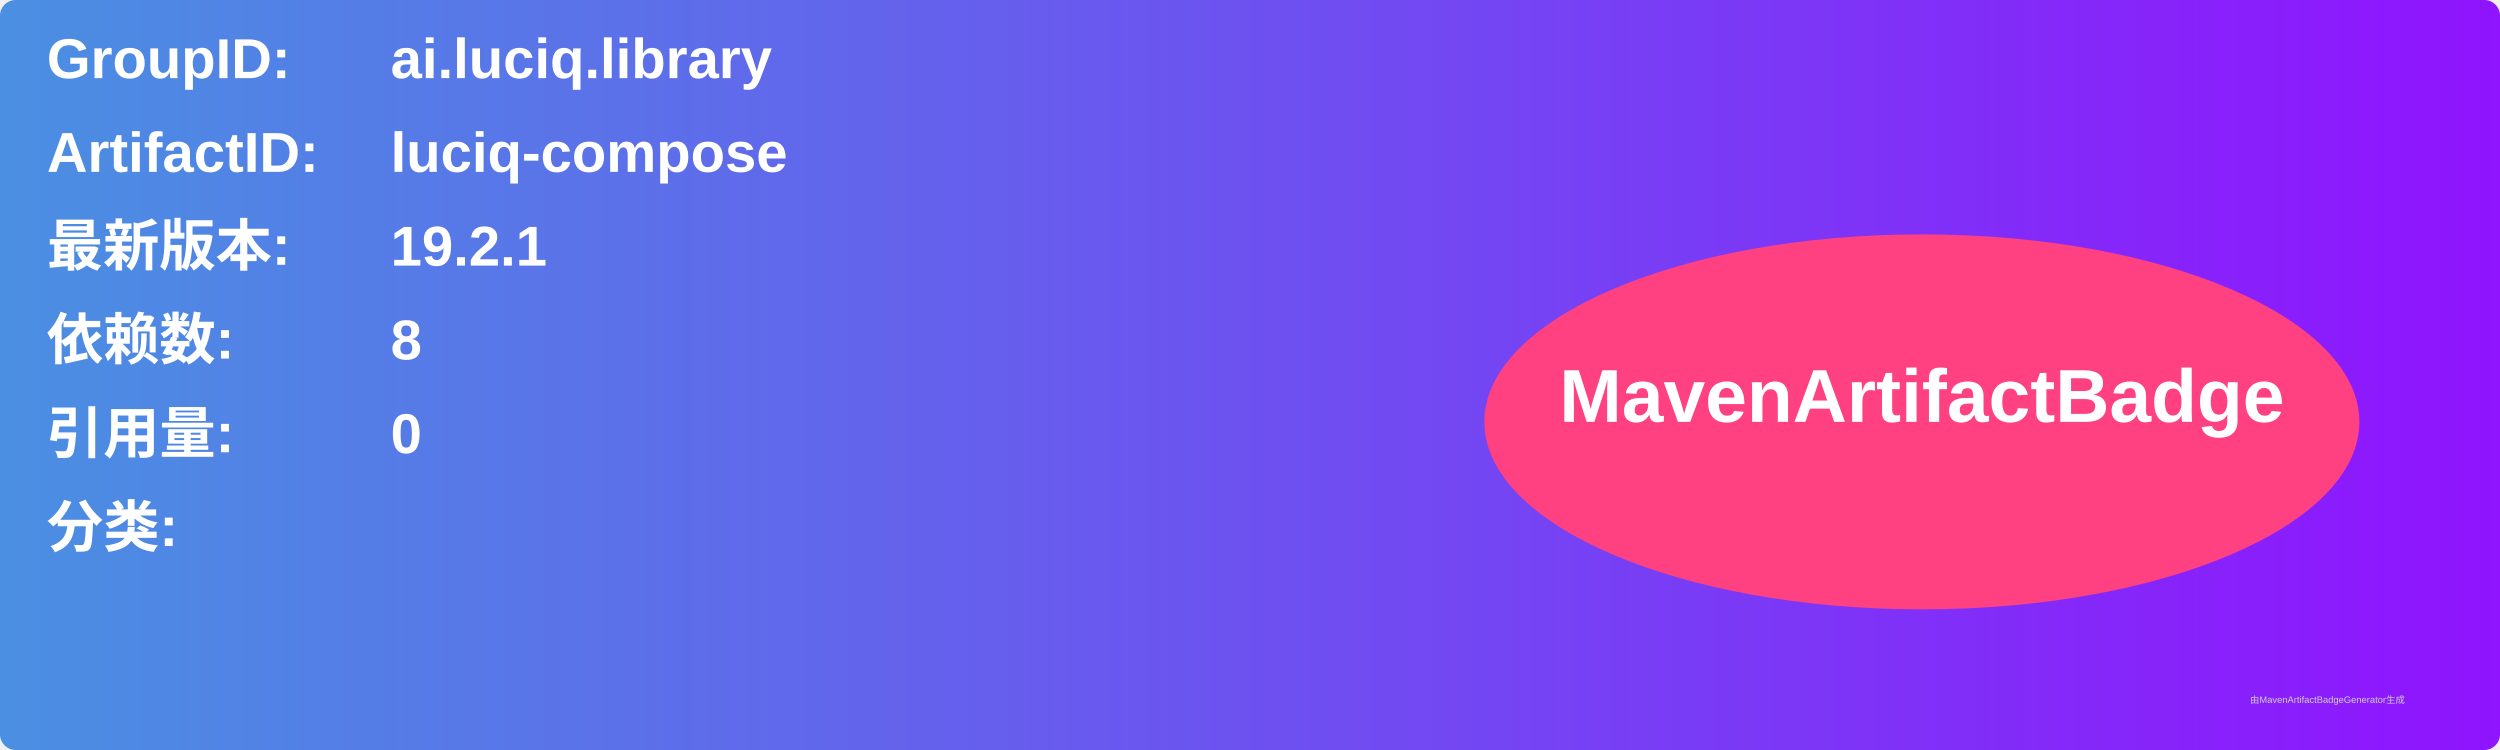
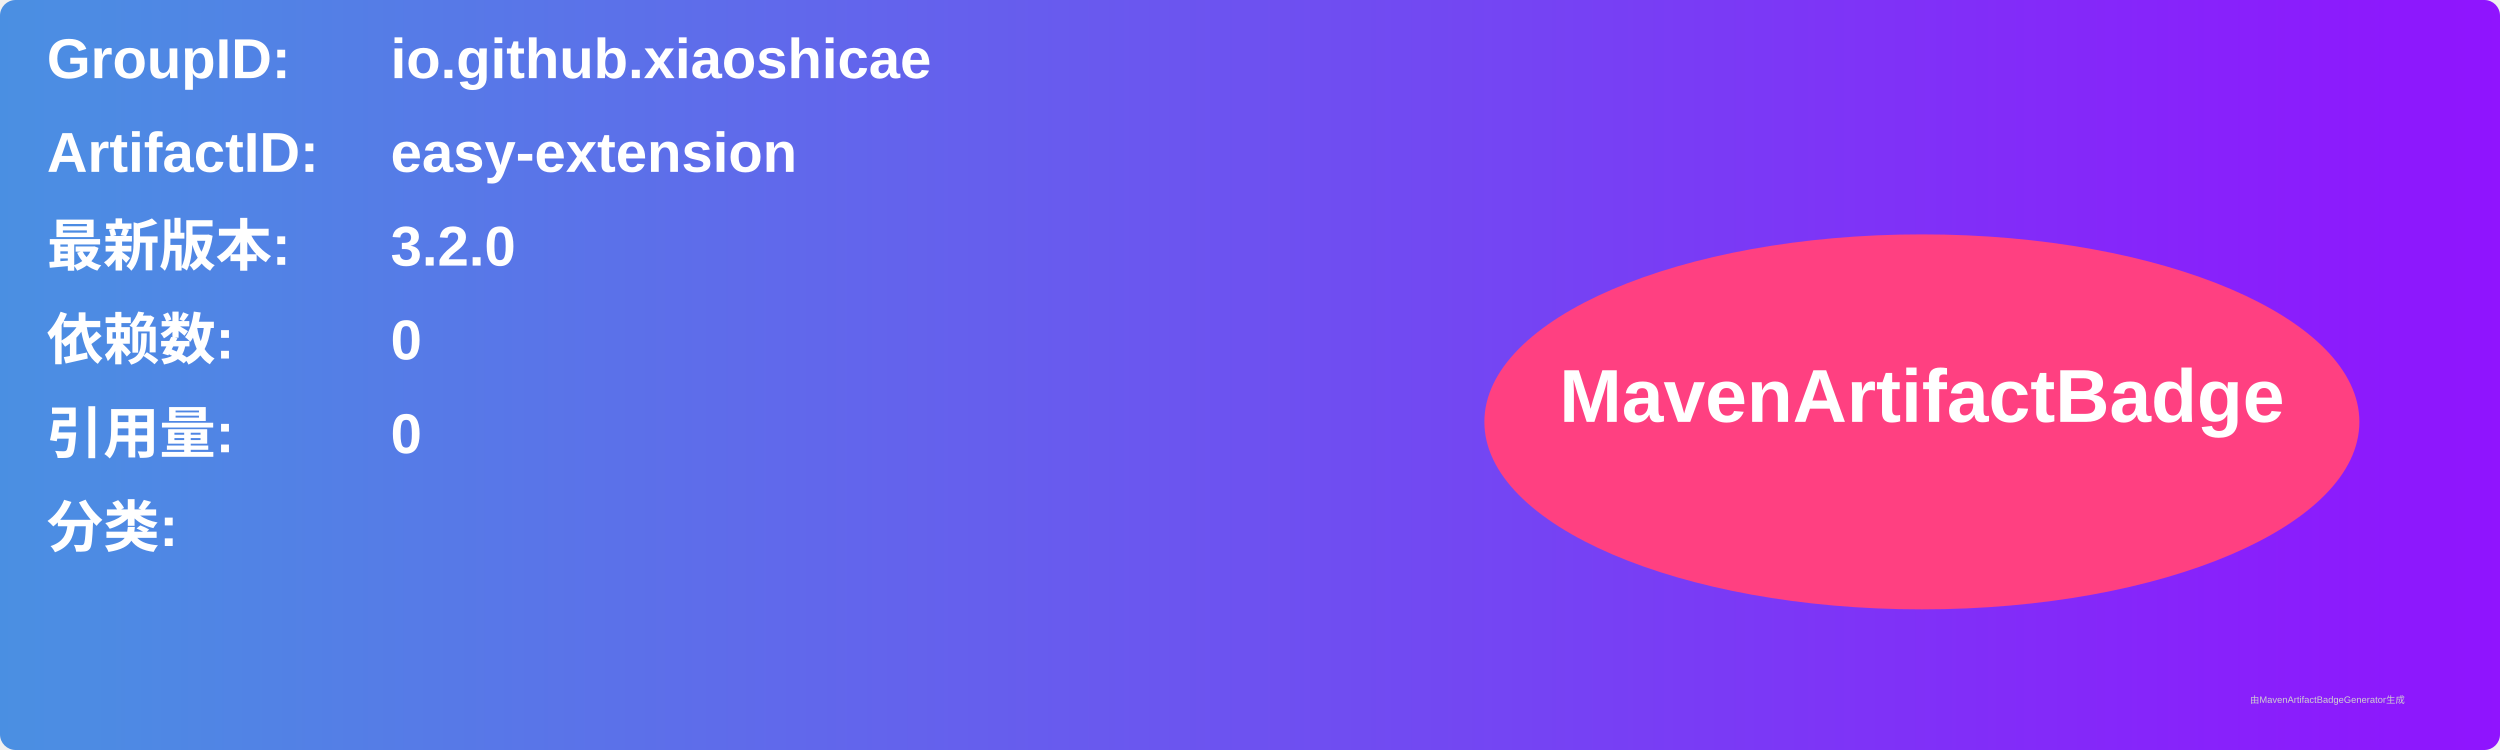
<svg xmlns="http://www.w3.org/2000/svg" width="800" height="240" viewBox="0 0 800 240">
  <linearGradient id="grad" x1="0%" y1="0%" x2="100%" y2="0%">
    <stop offset="0%" stop-color="#4a90e2" />
    <stop offset="100%" stop-color="#9013fe" />
  </linearGradient>
  <rect width="100%" height="100%" rx="5" ry="5" fill="url(#grad)" />
  <g transform="translate(15, 15)">
    <text x="0" y="10" font-family="Arial" font-size="18" fill="white" font-weight="bold" width="260">GroupID:</text>
-     <text x="110" y="10" font-family="Arial" font-size="18" fill="white" font-weight="bold" width="460">ai.luciq.library</text>
+     <text x="110" y="10" font-family="Arial" font-size="18" fill="white" font-weight="bold" width="460">io.github.xiaoshicae</text>
    <text x="0" y="40" font-family="Arial" font-size="18" fill="white" font-weight="bold" width="260">ArtifactID:</text>
-     <text x="110" y="40" font-family="Arial" font-size="18" fill="white" font-weight="bold" width="460">luciq-compose</text>
+     <text x="110" y="40" font-family="Arial" font-size="18" fill="white" font-weight="bold" width="460">easy-extension</text>
    <text x="0" y="70" font-family="Arial" font-size="18" fill="white" font-weight="bold">最新版本:</text>
    <text x="110" y="70" font-family="Arial" font-size="18" fill="white" font-weight="bold">
-       <tspan font-weight="bold">19.2.1</tspan>
+       <tspan font-weight="bold">3.2.0</tspan>
    </text>
    <text x="0" y="100" font-family="Arial" font-size="18" fill="white" font-weight="bold">依赖数: </text>
    <text x="110" y="100" font-family="Arial" font-size="18" fill="white">
-       <tspan font-weight="bold">8</tspan>
+       <tspan font-weight="bold">0</tspan>
    </text>
    <text x="0" y="130" font-family="Arial" font-size="18" fill="white" font-weight="bold">引用量: </text>
    <text x="110" y="130" font-family="Arial" font-size="18" fill="white">
      <tspan font-weight="bold">0</tspan>
    </text>
    <text x="0" y="160" font-family="Arial" font-size="18" fill="white" font-weight="bold">分类:</text>
    <text x="10" y="190" font-family="Arial" font-size="10" fill="white">
      <tspan font-weight="bold" />
    </text>
    <ellipse cx="600" cy="120" rx="140" ry="60" fill="#ff4081" />
    <text x="600" y="120" text-anchor="middle" font-family="Arial" font-size="24" fill="white" font-weight="bold">MavenArtifactBadge</text>
  </g>
  <text x="720" y="225" font-family="Arial" font-size="3" fill="#d0d0d0">由MavenArtifactBadgeGenerator生成</text>
</svg>
